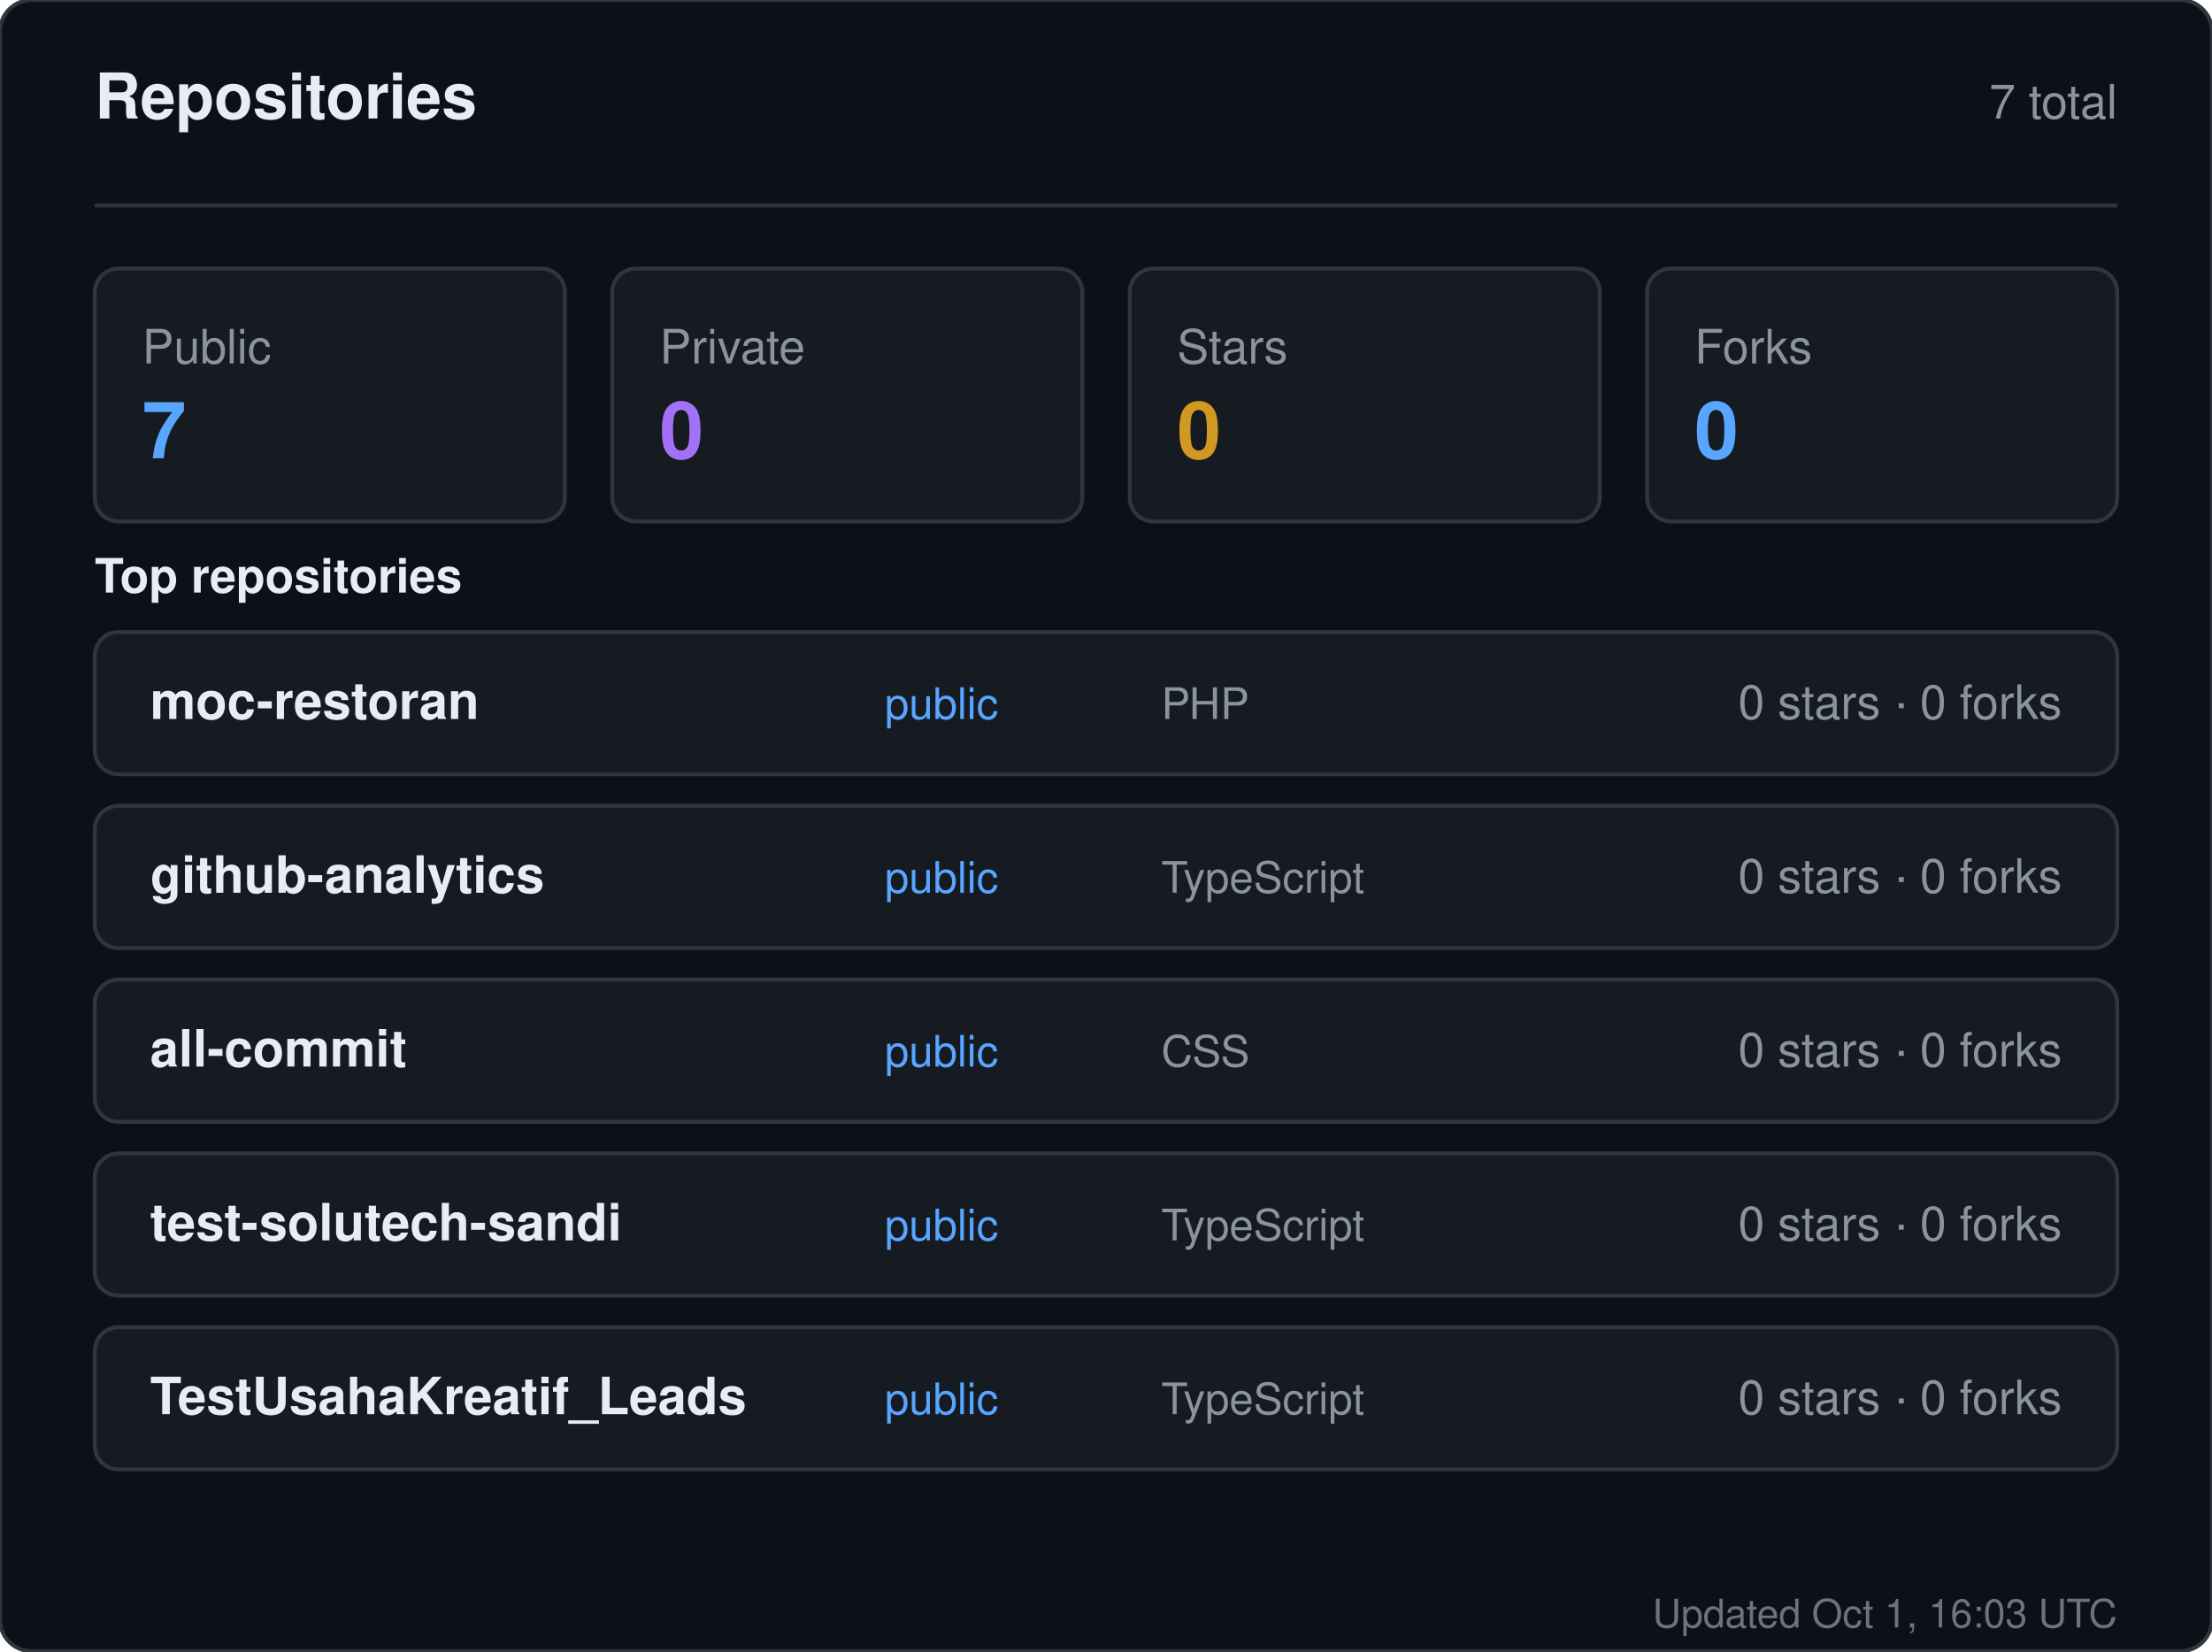
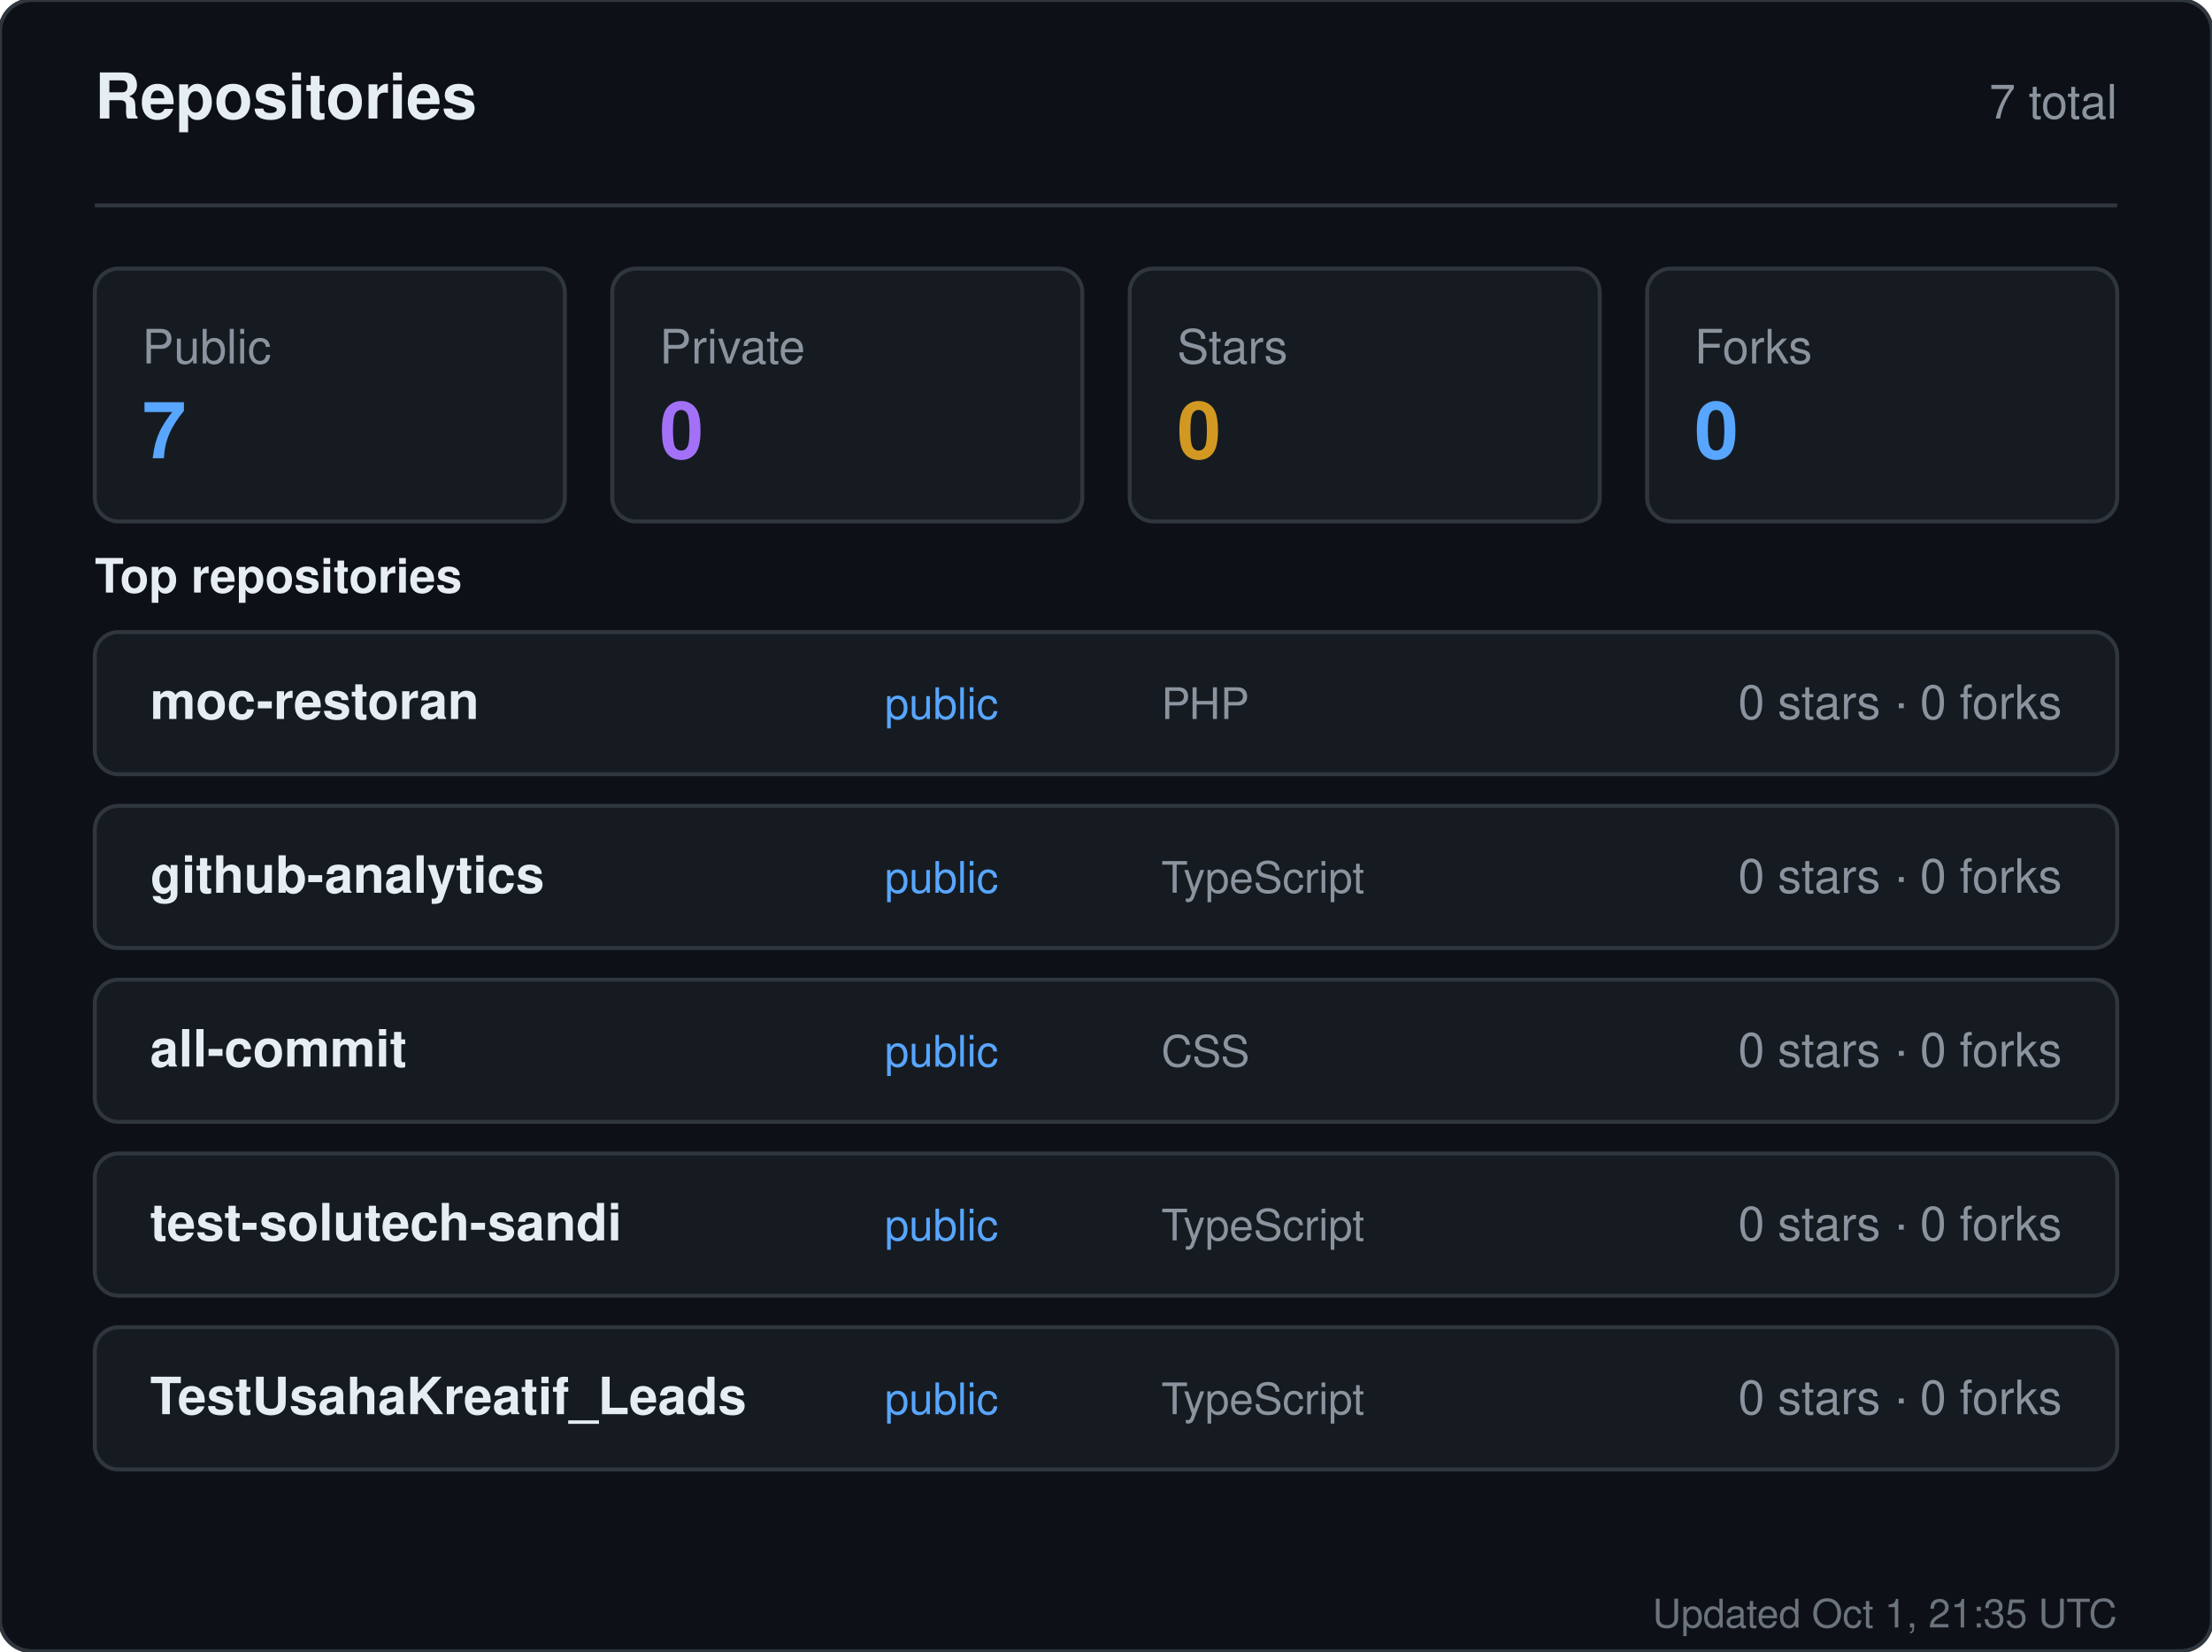
<svg xmlns="http://www.w3.org/2000/svg" width="560" height="418" viewBox="0 0 560 418" role="img" aria-label="Repositories for sandiirawan12">
  <rect width="560" height="418" rx="8" fill="#0d1117" stroke="#30363d" />
  <g font-family="-apple-system, BlinkMacSystemFont, Segoe UI, Helvetica, Arial, sans-serif">
    <text x="24" y="30" fill="#e6edf3" font-size="16" font-weight="700">Repositories</text>
    <text x="536" y="30" fill="#8b949e" font-size="12" text-anchor="end">7 total</text>
    <line x1="24" y1="52" x2="536" y2="52" stroke="#30363d" />
    <rect x="24" y="68" width="119" height="64" rx="6" fill="#161b22" stroke="#30363d" />
    <text x="36" y="92" fill="#8b949e" font-size="12">Public</text>
    <text x="36" y="116" fill="#58a6ff" font-size="20" font-weight="700">7</text>
    <rect x="155" y="68" width="119" height="64" rx="6" fill="#161b22" stroke="#30363d" />
    <text x="167" y="92" fill="#8b949e" font-size="12">Private</text>
    <text x="167" y="116" fill="#a371f7" font-size="20" font-weight="700">0</text>
    <rect x="286" y="68" width="119" height="64" rx="6" fill="#161b22" stroke="#30363d" />
    <text x="298" y="92" fill="#8b949e" font-size="12">Stars</text>
    <text x="298" y="116" fill="#d29922" font-size="20" font-weight="700">0</text>
    <rect x="417" y="68" width="119" height="64" rx="6" fill="#161b22" stroke="#30363d" />
    <text x="429" y="92" fill="#8b949e" font-size="12">Forks</text>
    <text x="429" y="116" fill="#58a6ff" font-size="20" font-weight="700">0</text>
    <text x="24" y="150" fill="#e6edf3" font-size="12" font-weight="600">Top repositories</text>
    <rect x="24" y="160" width="512" height="36" rx="6" fill="#161b22" stroke="#30363d" />
    <text x="38" y="182" fill="#e6edf3" font-size="13" font-weight="600">moc-restoran</text>
    <text x="224" y="182" fill="#58a6ff" font-size="11">public</text>
    <text x="294" y="182" fill="#8b949e" font-size="11">PHP</text>
    <text x="522" y="182" fill="#8b949e" font-size="12" text-anchor="end">0 stars · 0 forks</text>
    <rect x="24" y="204" width="512" height="36" rx="6" fill="#161b22" stroke="#30363d" />
    <text x="38" y="226" fill="#e6edf3" font-size="13" font-weight="600">github-analytics</text>
    <text x="224" y="226" fill="#58a6ff" font-size="11">public</text>
    <text x="294" y="226" fill="#8b949e" font-size="11">TypeScript</text>
    <text x="522" y="226" fill="#8b949e" font-size="12" text-anchor="end">0 stars · 0 forks</text>
    <rect x="24" y="248" width="512" height="36" rx="6" fill="#161b22" stroke="#30363d" />
    <text x="38" y="270" fill="#e6edf3" font-size="13" font-weight="600">all-commit</text>
    <text x="224" y="270" fill="#58a6ff" font-size="11">public</text>
    <text x="294" y="270" fill="#8b949e" font-size="11">CSS</text>
    <text x="522" y="270" fill="#8b949e" font-size="12" text-anchor="end">0 stars · 0 forks</text>
    <rect x="24" y="292" width="512" height="36" rx="6" fill="#161b22" stroke="#30363d" />
    <text x="38" y="314" fill="#e6edf3" font-size="13" font-weight="600">test-solutech-sandi</text>
    <text x="224" y="314" fill="#58a6ff" font-size="11">public</text>
    <text x="294" y="314" fill="#8b949e" font-size="11">TypeScript</text>
    <text x="522" y="314" fill="#8b949e" font-size="12" text-anchor="end">0 stars · 0 forks</text>
    <rect x="24" y="336" width="512" height="36" rx="6" fill="#161b22" stroke="#30363d" />
    <text x="38" y="358" fill="#e6edf3" font-size="13" font-weight="600">TestUsahaKreatif_Leads</text>
    <text x="224" y="358" fill="#58a6ff" font-size="11">public</text>
    <text x="294" y="358" fill="#8b949e" font-size="11">TypeScript</text>
    <text x="522" y="358" fill="#8b949e" font-size="12" text-anchor="end">0 stars · 0 forks</text>
-     <text x="536" y="412" fill="#8b949e" font-size="10" text-anchor="end" opacity="0.75">Updated Oct 1, 16:03 UTC</text>
+     <text x="536" y="412" fill="#8b949e" font-size="10" text-anchor="end" opacity="0.75">Updated Oct 1, 21:35 UTC</text>
  </g>
</svg>
